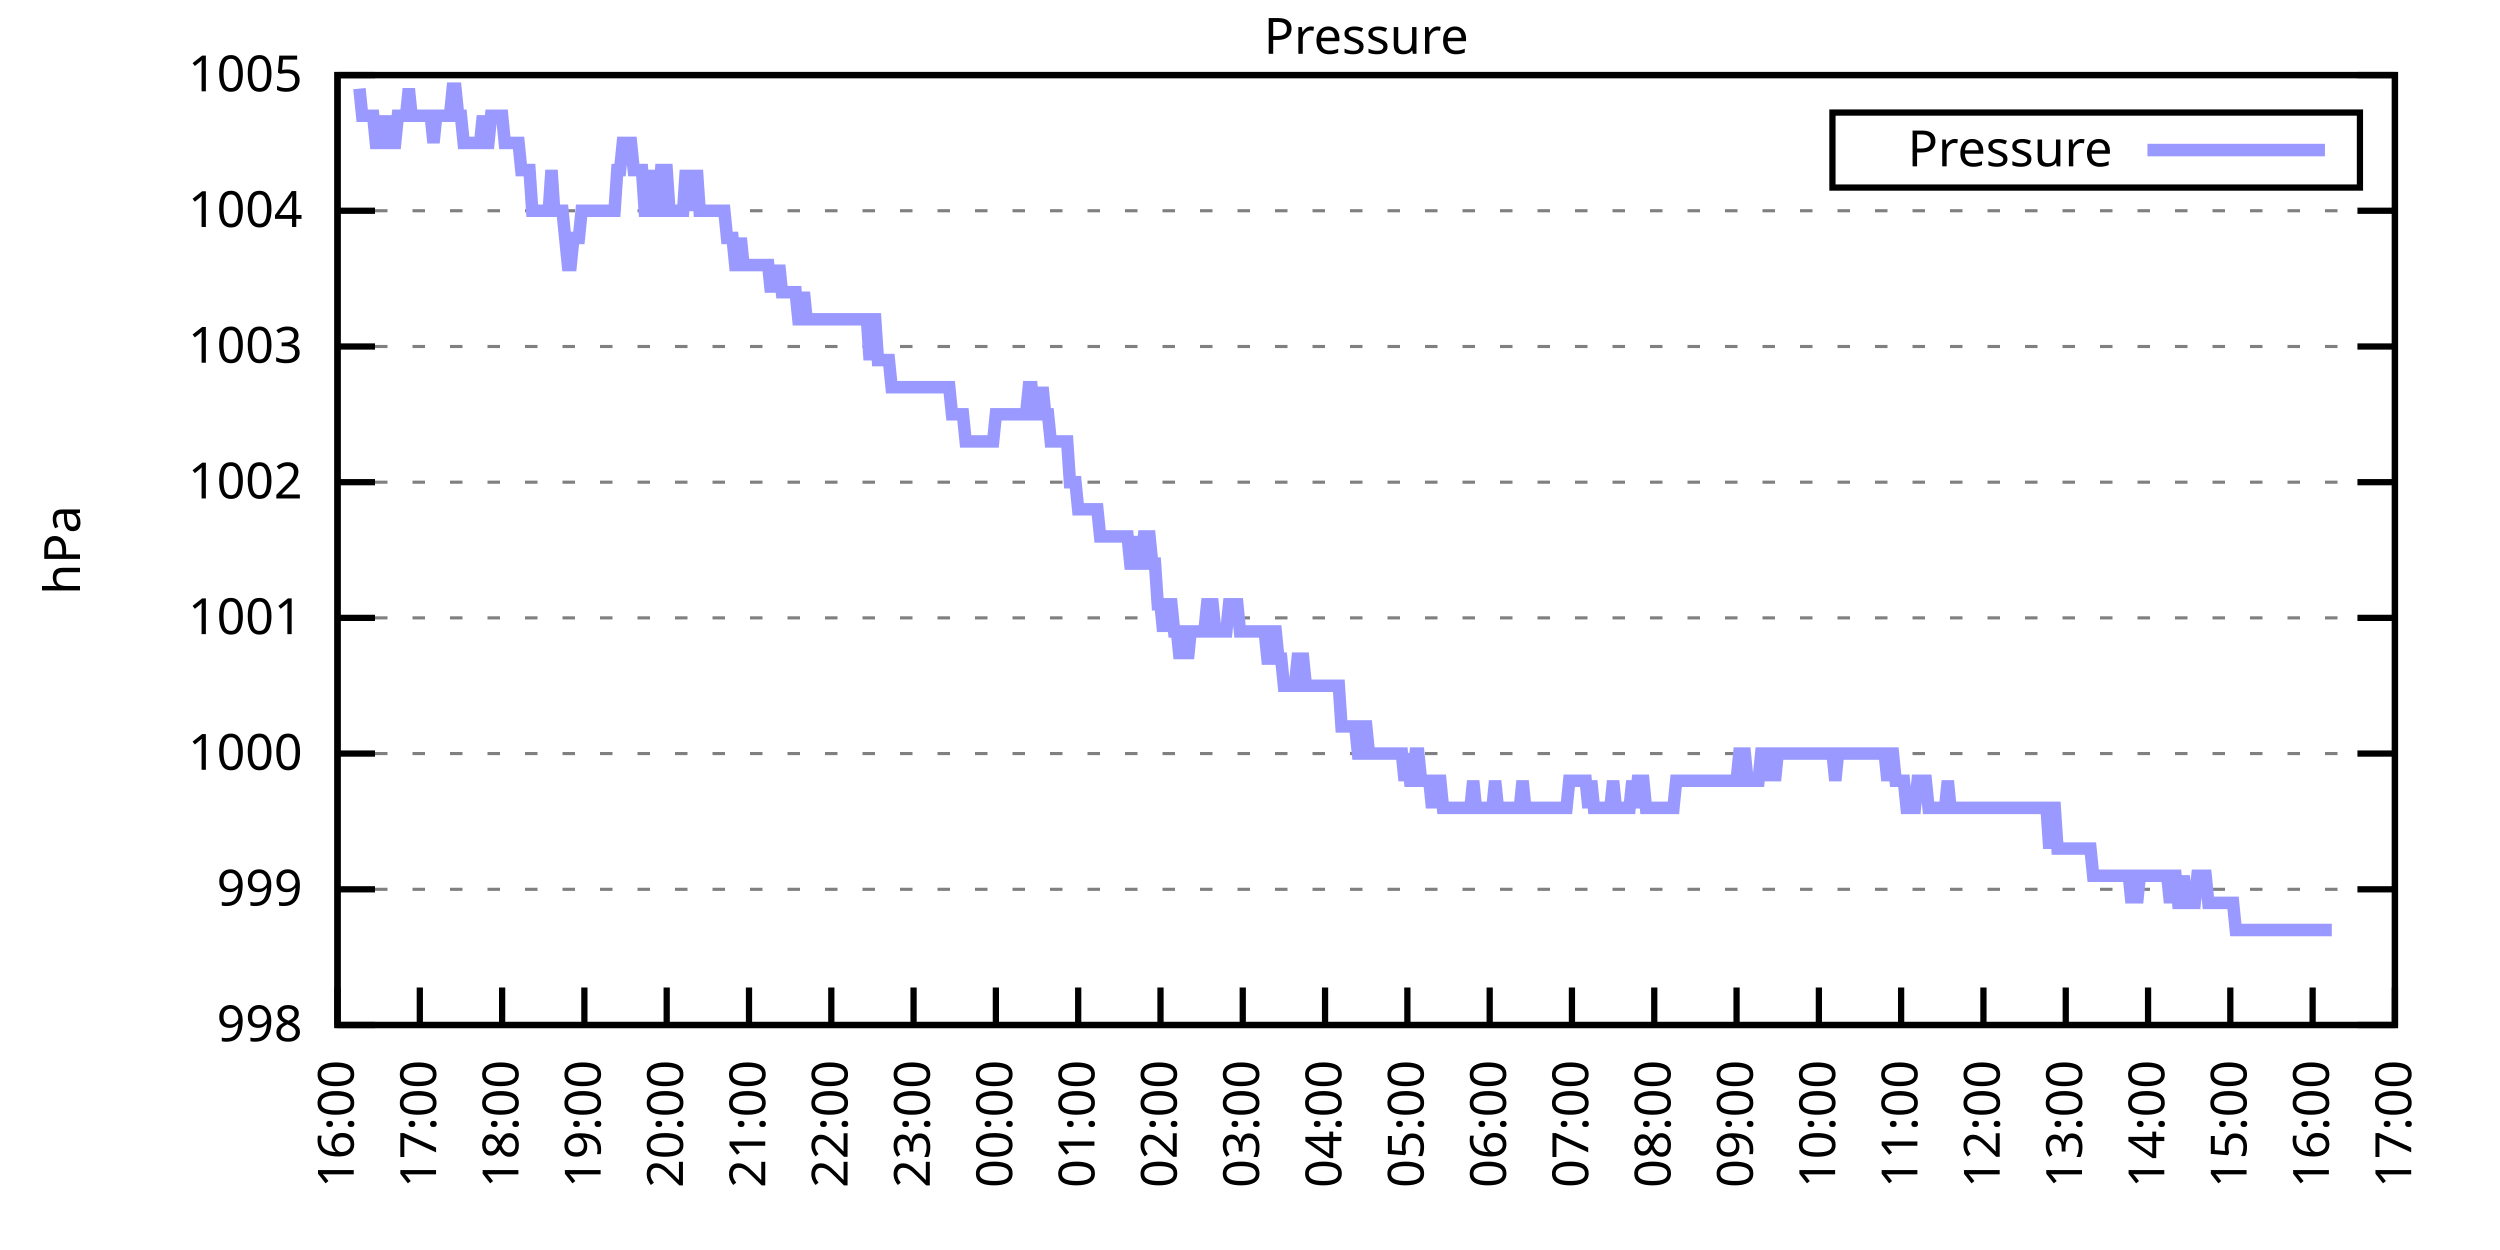
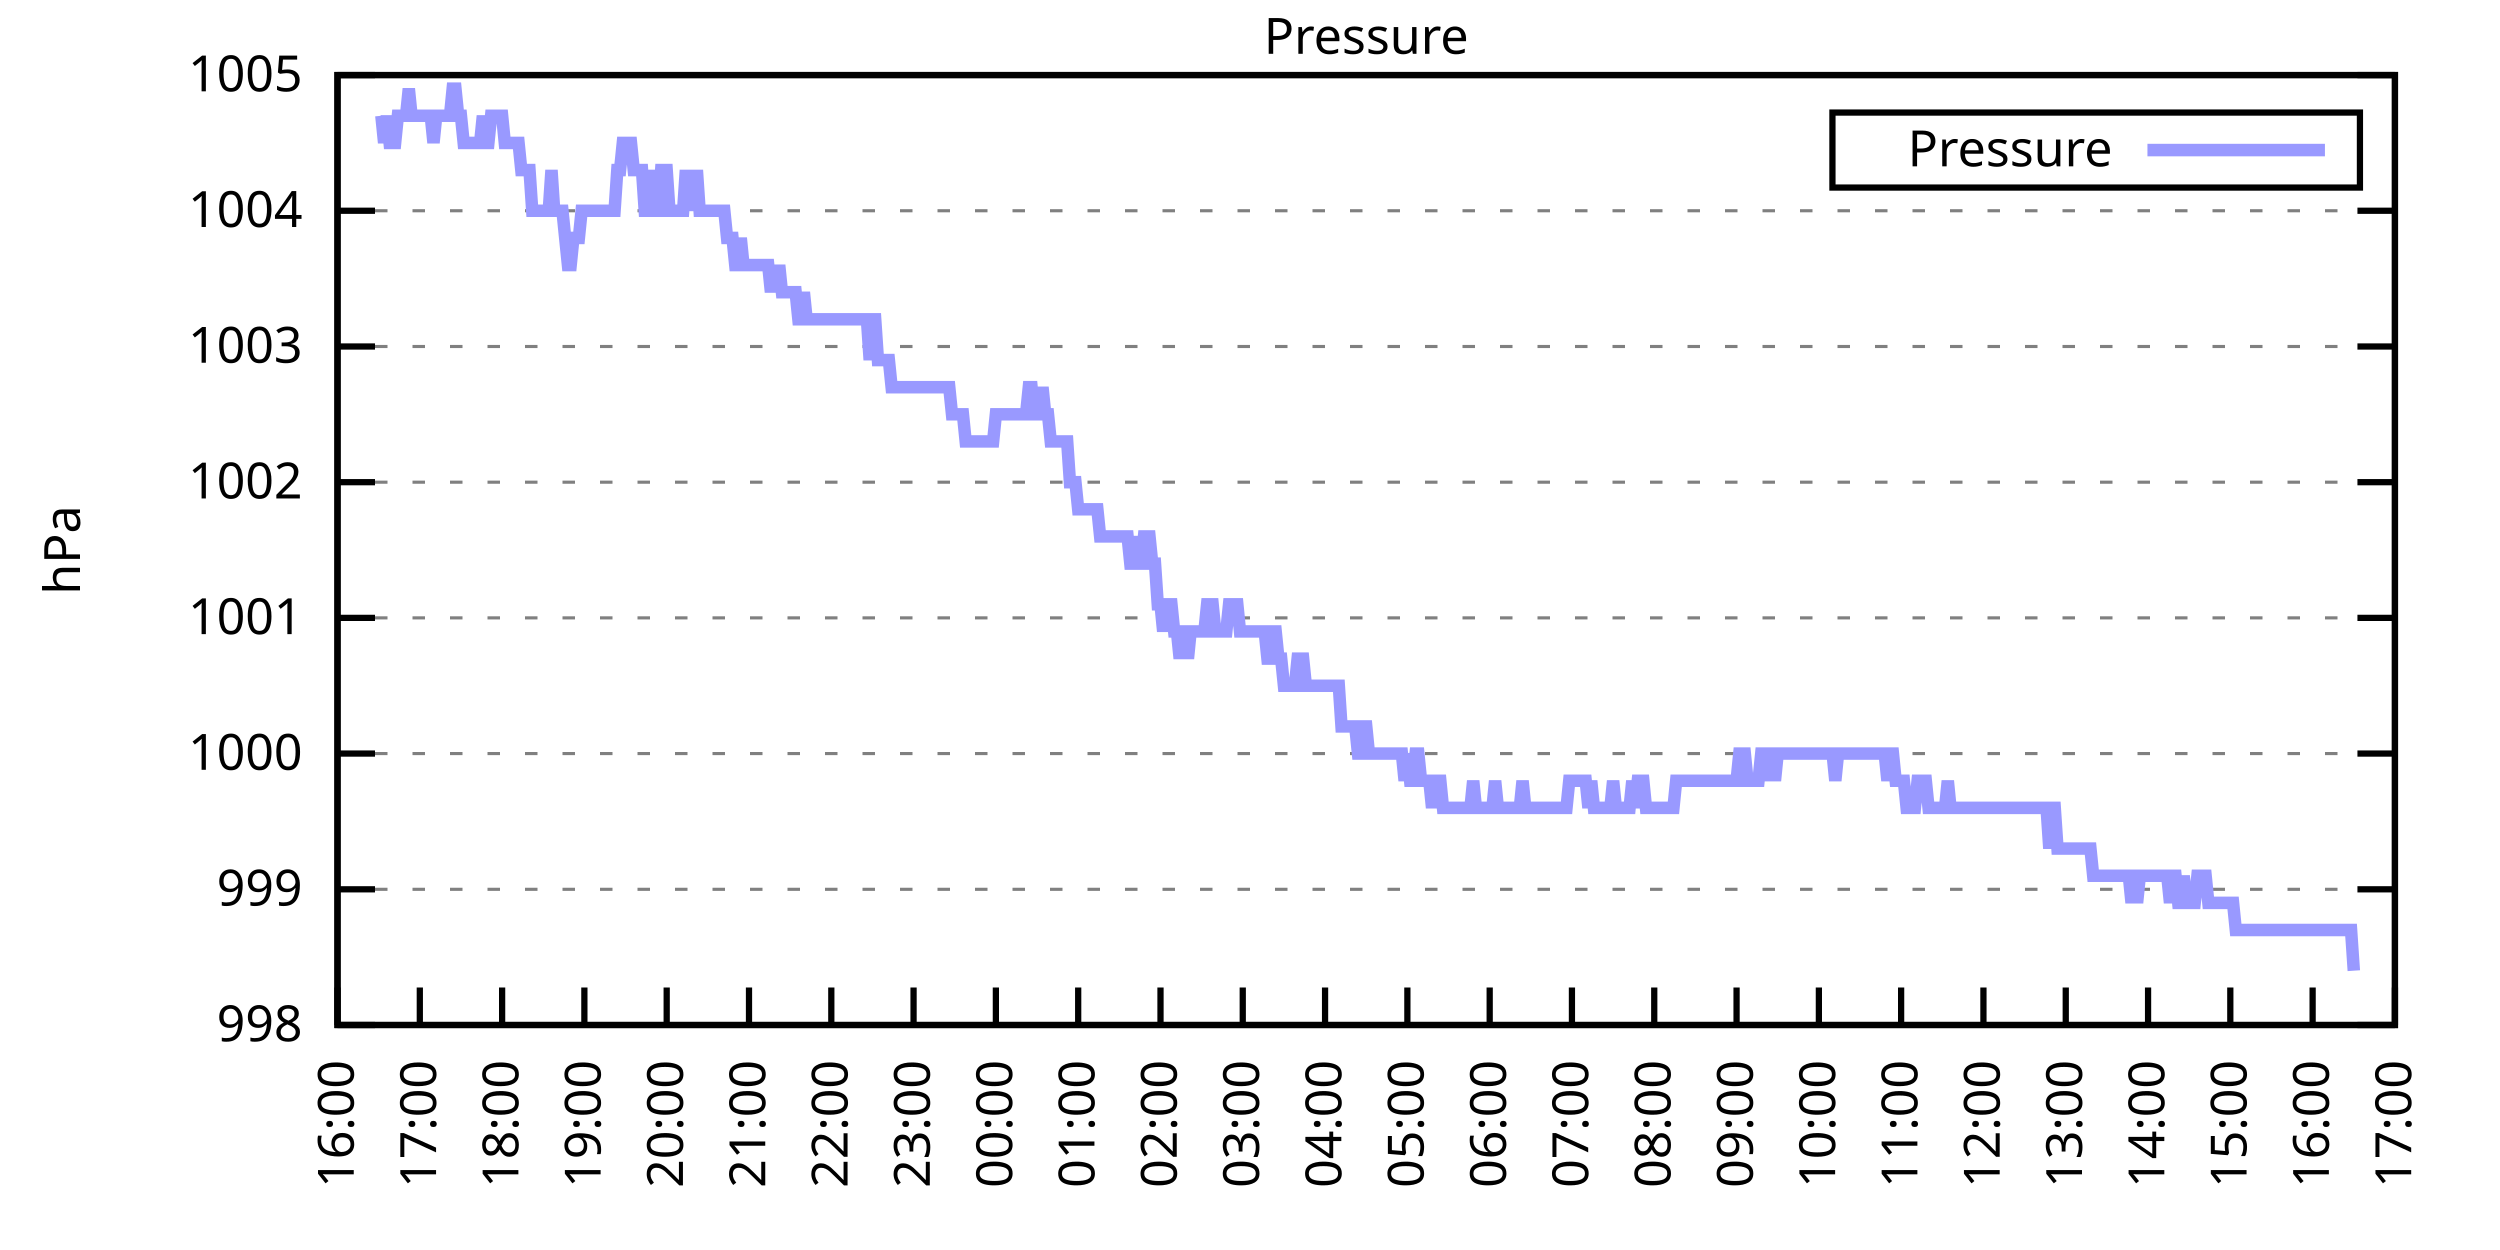
<svg xmlns="http://www.w3.org/2000/svg" xmlns:xlink="http://www.w3.org/1999/xlink" width="400" height="200" viewBox="0 0 400 200">
  <g id="gnuplot_canvas">
    <rect x="0" y="0" width="400" height="200" fill="none" />
    <defs>
      <circle id="gpDot" r="0.5" stroke-width="0.5" stroke="currentColor" />
      <path id="gpPt0" stroke-width="0.333" stroke="currentColor" d="M-1,0 h2 M0,-1 v2" />
      <path id="gpPt1" stroke-width="0.333" stroke="currentColor" d="M-1,-1 L1,1 M1,-1 L-1,1" />
      <path id="gpPt2" stroke-width="0.333" stroke="currentColor" d="M-1,0 L1,0 M0,-1 L0,1 M-1,-1 L1,1 M-1,1 L1,-1" />
      <rect id="gpPt3" stroke-width="0.333" stroke="currentColor" x="-1" y="-1" width="2" height="2" />
      <rect id="gpPt4" stroke-width="0.333" stroke="currentColor" fill="currentColor" x="-1" y="-1" width="2" height="2" />
      <circle id="gpPt5" stroke-width="0.333" stroke="currentColor" cx="0" cy="0" r="1" />
      <use xlink:href="#gpPt5" id="gpPt6" fill="currentColor" stroke="none" />
      <path id="gpPt7" stroke-width="0.333" stroke="currentColor" d="M0,-1.33 L-1.33,0.67 L1.33,0.67 z" />
      <use xlink:href="#gpPt7" id="gpPt8" fill="currentColor" stroke="none" />
      <use xlink:href="#gpPt7" id="gpPt9" stroke="currentColor" transform="rotate(180)" />
      <use xlink:href="#gpPt9" id="gpPt10" fill="currentColor" stroke="none" />
      <use xlink:href="#gpPt3" id="gpPt11" stroke="currentColor" transform="rotate(45)" />
      <use xlink:href="#gpPt11" id="gpPt12" fill="currentColor" stroke="none" />
      <path id="gpPt13" stroke-width="0.333" stroke="currentColor" d="M0,1.330 L1.265,0.411 L0.782,-1.067 L-0.782,-1.076 L-1.265,0.411 z" />
      <use xlink:href="#gpPt13" id="gpPt14" fill="currentColor" stroke="none" />
      <filter id="textbox" filterUnits="objectBoundingBox" x="0" y="0" height="1" width="1">
        <feFlood flood-color="white" flood-opacity="1" result="bgnd" />
        <feComposite in="SourceGraphic" in2="bgnd" operator="atop" />
      </filter>
      <filter id="greybox" filterUnits="objectBoundingBox" x="0" y="0" height="1" width="1">
        <feFlood flood-color="lightgrey" flood-opacity="1" result="grey" />
        <feComposite in="SourceGraphic" in2="grey" operator="atop" />
      </filter>
    </defs>
    <g fill="none" color="white" stroke="currentColor" stroke-width="1.00" stroke-linecap="butt" stroke-linejoin="miter">
</g>
    <g fill="none" color="black" stroke="currentColor" stroke-width="1.00" stroke-linecap="butt" stroke-linejoin="miter">
      <g stroke="none" shape-rendering="crispEdges">
        <polygon fill="rgb(255, 255, 255)" points="54.00,164.00 383.18,164.00 383.18,12.02 54.00,12.02 " />
      </g>
    </g>
    <g fill="none" color="black" stroke="currentColor" stroke-width="1.00" stroke-linecap="butt" stroke-linejoin="miter">
</g>
    <g fill="none" color="black" stroke="black" stroke-width="0.50" stroke-linecap="butt" stroke-linejoin="miter">
</g>
    <g fill="none" color="gray" stroke="currentColor" stroke-width="0.50" stroke-linecap="butt" stroke-linejoin="miter">
      <path stroke="gray" stroke-dasharray="2,4" class="gridline" d="M54.00,164.00 L383.19,164.00  " />
    </g>
    <g fill="none" color="gray" stroke="gray" stroke-width="1.00" stroke-linecap="butt" stroke-linejoin="miter">
</g>
    <g fill="none" color="black" stroke="currentColor" stroke-width="1.00" stroke-linecap="butt" stroke-linejoin="miter">
      <path stroke="black" d="M54.00,164.00 L60.00,164.00 M383.19,164.00 L377.19,164.00  " />
      <g transform="translate(48.40,166.60)" stroke="none" fill="black" font-family="Sans" font-size="8.00" text-anchor="end">
        <text>
          <tspan font-family="Sans"> 998</tspan>
        </text>
      </g>
    </g>
    <g fill="none" color="black" stroke="currentColor" stroke-width="1.00" stroke-linecap="butt" stroke-linejoin="miter">
</g>
    <g fill="none" color="black" stroke="black" stroke-width="0.50" stroke-linecap="butt" stroke-linejoin="miter">
</g>
    <g fill="none" color="gray" stroke="currentColor" stroke-width="0.50" stroke-linecap="butt" stroke-linejoin="miter">
      <path stroke="gray" stroke-dasharray="2,4" class="gridline" d="M54.00,142.29 L383.19,142.29  " />
    </g>
    <g fill="none" color="gray" stroke="gray" stroke-width="1.00" stroke-linecap="butt" stroke-linejoin="miter">
</g>
    <g fill="none" color="black" stroke="currentColor" stroke-width="1.00" stroke-linecap="butt" stroke-linejoin="miter">
      <path stroke="black" d="M54.00,142.29 L60.00,142.29 M383.19,142.29 L377.19,142.29  " />
      <g transform="translate(48.40,144.89)" stroke="none" fill="black" font-family="Sans" font-size="8.00" text-anchor="end">
        <text>
          <tspan font-family="Sans"> 999</tspan>
        </text>
      </g>
    </g>
    <g fill="none" color="black" stroke="currentColor" stroke-width="1.00" stroke-linecap="butt" stroke-linejoin="miter">
</g>
    <g fill="none" color="black" stroke="black" stroke-width="0.50" stroke-linecap="butt" stroke-linejoin="miter">
</g>
    <g fill="none" color="gray" stroke="currentColor" stroke-width="0.50" stroke-linecap="butt" stroke-linejoin="miter">
      <path stroke="gray" stroke-dasharray="2,4" class="gridline" d="M54.00,120.57 L383.19,120.57  " />
    </g>
    <g fill="none" color="gray" stroke="gray" stroke-width="1.00" stroke-linecap="butt" stroke-linejoin="miter">
</g>
    <g fill="none" color="black" stroke="currentColor" stroke-width="1.00" stroke-linecap="butt" stroke-linejoin="miter">
      <path stroke="black" d="M54.00,120.57 L60.00,120.57 M383.19,120.57 L377.19,120.57  " />
      <g transform="translate(48.40,123.17)" stroke="none" fill="black" font-family="Sans" font-size="8.00" text-anchor="end">
        <text>
          <tspan font-family="Sans"> 1000</tspan>
        </text>
      </g>
    </g>
    <g fill="none" color="black" stroke="currentColor" stroke-width="1.00" stroke-linecap="butt" stroke-linejoin="miter">
</g>
    <g fill="none" color="black" stroke="black" stroke-width="0.50" stroke-linecap="butt" stroke-linejoin="miter">
</g>
    <g fill="none" color="gray" stroke="currentColor" stroke-width="0.50" stroke-linecap="butt" stroke-linejoin="miter">
      <path stroke="gray" stroke-dasharray="2,4" class="gridline" d="M54.00,98.86 L383.19,98.86  " />
    </g>
    <g fill="none" color="gray" stroke="gray" stroke-width="1.00" stroke-linecap="butt" stroke-linejoin="miter">
</g>
    <g fill="none" color="black" stroke="currentColor" stroke-width="1.00" stroke-linecap="butt" stroke-linejoin="miter">
      <path stroke="black" d="M54.00,98.86 L60.00,98.86 M383.19,98.86 L377.19,98.86  " />
      <g transform="translate(48.40,101.46)" stroke="none" fill="black" font-family="Sans" font-size="8.00" text-anchor="end">
        <text>
          <tspan font-family="Sans"> 1001</tspan>
        </text>
      </g>
    </g>
    <g fill="none" color="black" stroke="currentColor" stroke-width="1.00" stroke-linecap="butt" stroke-linejoin="miter">
</g>
    <g fill="none" color="black" stroke="black" stroke-width="0.50" stroke-linecap="butt" stroke-linejoin="miter">
</g>
    <g fill="none" color="gray" stroke="currentColor" stroke-width="0.50" stroke-linecap="butt" stroke-linejoin="miter">
      <path stroke="gray" stroke-dasharray="2,4" class="gridline" d="M54.00,77.15 L383.19,77.15  " />
    </g>
    <g fill="none" color="gray" stroke="gray" stroke-width="1.00" stroke-linecap="butt" stroke-linejoin="miter">
</g>
    <g fill="none" color="black" stroke="currentColor" stroke-width="1.00" stroke-linecap="butt" stroke-linejoin="miter">
      <path stroke="black" d="M54.00,77.15 L60.00,77.15 M383.19,77.15 L377.19,77.15  " />
      <g transform="translate(48.40,79.75)" stroke="none" fill="black" font-family="Sans" font-size="8.00" text-anchor="end">
        <text>
          <tspan font-family="Sans"> 1002</tspan>
        </text>
      </g>
    </g>
    <g fill="none" color="black" stroke="currentColor" stroke-width="1.00" stroke-linecap="butt" stroke-linejoin="miter">
</g>
    <g fill="none" color="black" stroke="black" stroke-width="0.50" stroke-linecap="butt" stroke-linejoin="miter">
</g>
    <g fill="none" color="gray" stroke="currentColor" stroke-width="0.50" stroke-linecap="butt" stroke-linejoin="miter">
      <path stroke="gray" stroke-dasharray="2,4" class="gridline" d="M54.00,55.44 L383.19,55.44  " />
    </g>
    <g fill="none" color="gray" stroke="gray" stroke-width="1.00" stroke-linecap="butt" stroke-linejoin="miter">
</g>
    <g fill="none" color="black" stroke="currentColor" stroke-width="1.00" stroke-linecap="butt" stroke-linejoin="miter">
      <path stroke="black" d="M54.00,55.44 L60.00,55.44 M383.19,55.44 L377.19,55.44  " />
      <g transform="translate(48.40,58.04)" stroke="none" fill="black" font-family="Sans" font-size="8.00" text-anchor="end">
        <text>
          <tspan font-family="Sans"> 1003</tspan>
        </text>
      </g>
    </g>
    <g fill="none" color="black" stroke="currentColor" stroke-width="1.00" stroke-linecap="butt" stroke-linejoin="miter">
</g>
    <g fill="none" color="black" stroke="black" stroke-width="0.50" stroke-linecap="butt" stroke-linejoin="miter">
</g>
    <g fill="none" color="gray" stroke="currentColor" stroke-width="0.50" stroke-linecap="butt" stroke-linejoin="miter">
      <path stroke="gray" stroke-dasharray="2,4" class="gridline" d="M54.00,33.72 L383.19,33.72  " />
    </g>
    <g fill="none" color="gray" stroke="gray" stroke-width="1.00" stroke-linecap="butt" stroke-linejoin="miter">
</g>
    <g fill="none" color="black" stroke="currentColor" stroke-width="1.00" stroke-linecap="butt" stroke-linejoin="miter">
      <path stroke="black" d="M54.00,33.72 L60.00,33.72 M383.19,33.72 L377.19,33.72  " />
      <g transform="translate(48.40,36.32)" stroke="none" fill="black" font-family="Sans" font-size="8.00" text-anchor="end">
        <text>
          <tspan font-family="Sans"> 1004</tspan>
        </text>
      </g>
    </g>
    <g fill="none" color="black" stroke="currentColor" stroke-width="1.00" stroke-linecap="butt" stroke-linejoin="miter">
</g>
    <g fill="none" color="black" stroke="black" stroke-width="0.50" stroke-linecap="butt" stroke-linejoin="miter">
</g>
    <g fill="none" color="gray" stroke="currentColor" stroke-width="0.50" stroke-linecap="butt" stroke-linejoin="miter">
      <path stroke="gray" stroke-dasharray="2,4" class="gridline" d="M54.00,12.01 L383.19,12.01  " />
    </g>
    <g fill="none" color="gray" stroke="gray" stroke-width="1.00" stroke-linecap="butt" stroke-linejoin="miter">
</g>
    <g fill="none" color="black" stroke="currentColor" stroke-width="1.00" stroke-linecap="butt" stroke-linejoin="miter">
      <path stroke="black" d="M54.00,12.01 L60.00,12.01 M383.19,12.01 L377.19,12.01  " />
      <g transform="translate(48.40,14.61)" stroke="none" fill="black" font-family="Sans" font-size="8.00" text-anchor="end">
        <text>
          <tspan font-family="Sans"> 1005</tspan>
        </text>
      </g>
    </g>
    <g fill="none" color="black" stroke="currentColor" stroke-width="1.00" stroke-linecap="butt" stroke-linejoin="miter">
      <path stroke="black" d="M54.00,164.00 L54.00,158.00  " />
      <g transform="translate(56.60,169.60) rotate(270.00)" stroke="none" fill="black" font-family="Sans" font-size="8.00" text-anchor="end">
        <text>
          <tspan font-family="Sans">16:00</tspan>
        </text>
      </g>
    </g>
    <g fill="none" color="black" stroke="currentColor" stroke-width="1.00" stroke-linecap="butt" stroke-linejoin="miter">
      <path stroke="black" d="M67.17,164.00 L67.17,158.00  " />
      <g transform="translate(69.77,169.60) rotate(270.00)" stroke="none" fill="black" font-family="Sans" font-size="8.00" text-anchor="end">
        <text>
          <tspan font-family="Sans">17:00</tspan>
        </text>
      </g>
    </g>
    <g fill="none" color="black" stroke="currentColor" stroke-width="1.00" stroke-linecap="butt" stroke-linejoin="miter">
      <path stroke="black" d="M80.34,164.00 L80.34,158.00  " />
      <g transform="translate(82.94,169.60) rotate(270.00)" stroke="none" fill="black" font-family="Sans" font-size="8.00" text-anchor="end">
        <text>
          <tspan font-family="Sans">18:00</tspan>
        </text>
      </g>
    </g>
    <g fill="none" color="black" stroke="currentColor" stroke-width="1.00" stroke-linecap="butt" stroke-linejoin="miter">
      <path stroke="black" d="M93.50,164.00 L93.50,158.00  " />
      <g transform="translate(96.10,169.60) rotate(270.00)" stroke="none" fill="black" font-family="Sans" font-size="8.00" text-anchor="end">
        <text>
          <tspan font-family="Sans">19:00</tspan>
        </text>
      </g>
    </g>
    <g fill="none" color="black" stroke="currentColor" stroke-width="1.00" stroke-linecap="butt" stroke-linejoin="miter">
      <path stroke="black" d="M106.67,164.00 L106.67,158.00  " />
      <g transform="translate(109.27,169.60) rotate(270.00)" stroke="none" fill="black" font-family="Sans" font-size="8.00" text-anchor="end">
        <text>
          <tspan font-family="Sans">20:00</tspan>
        </text>
      </g>
    </g>
    <g fill="none" color="black" stroke="currentColor" stroke-width="1.00" stroke-linecap="butt" stroke-linejoin="miter">
      <path stroke="black" d="M119.84,164.00 L119.84,158.00  " />
      <g transform="translate(122.44,169.60) rotate(270.00)" stroke="none" fill="black" font-family="Sans" font-size="8.00" text-anchor="end">
        <text>
          <tspan font-family="Sans">21:00</tspan>
        </text>
      </g>
    </g>
    <g fill="none" color="black" stroke="currentColor" stroke-width="1.00" stroke-linecap="butt" stroke-linejoin="miter">
      <path stroke="black" d="M133.01,164.00 L133.01,158.00  " />
      <g transform="translate(135.61,169.60) rotate(270.00)" stroke="none" fill="black" font-family="Sans" font-size="8.00" text-anchor="end">
        <text>
          <tspan font-family="Sans">22:00</tspan>
        </text>
      </g>
    </g>
    <g fill="none" color="black" stroke="currentColor" stroke-width="1.00" stroke-linecap="butt" stroke-linejoin="miter">
      <path stroke="black" d="M146.17,164.00 L146.17,158.00  " />
      <g transform="translate(148.77,169.60) rotate(270.00)" stroke="none" fill="black" font-family="Sans" font-size="8.00" text-anchor="end">
        <text>
          <tspan font-family="Sans">23:00</tspan>
        </text>
      </g>
    </g>
    <g fill="none" color="black" stroke="currentColor" stroke-width="1.00" stroke-linecap="butt" stroke-linejoin="miter">
      <path stroke="black" d="M159.34,164.00 L159.34,158.00  " />
      <g transform="translate(161.94,169.60) rotate(270.00)" stroke="none" fill="black" font-family="Sans" font-size="8.00" text-anchor="end">
        <text>
          <tspan font-family="Sans">00:00</tspan>
        </text>
      </g>
    </g>
    <g fill="none" color="black" stroke="currentColor" stroke-width="1.00" stroke-linecap="butt" stroke-linejoin="miter">
      <path stroke="black" d="M172.51,164.00 L172.51,158.00  " />
      <g transform="translate(175.11,169.60) rotate(270.00)" stroke="none" fill="black" font-family="Sans" font-size="8.00" text-anchor="end">
        <text>
          <tspan font-family="Sans">01:00</tspan>
        </text>
      </g>
    </g>
    <g fill="none" color="black" stroke="currentColor" stroke-width="1.00" stroke-linecap="butt" stroke-linejoin="miter">
      <path stroke="black" d="M185.68,164.00 L185.68,158.00  " />
      <g transform="translate(188.28,169.60) rotate(270.00)" stroke="none" fill="black" font-family="Sans" font-size="8.00" text-anchor="end">
        <text>
          <tspan font-family="Sans">02:00</tspan>
        </text>
      </g>
    </g>
    <g fill="none" color="black" stroke="currentColor" stroke-width="1.00" stroke-linecap="butt" stroke-linejoin="miter">
      <path stroke="black" d="M198.84,164.00 L198.84,158.00  " />
      <g transform="translate(201.44,169.60) rotate(270.00)" stroke="none" fill="black" font-family="Sans" font-size="8.00" text-anchor="end">
        <text>
          <tspan font-family="Sans">03:00</tspan>
        </text>
      </g>
    </g>
    <g fill="none" color="black" stroke="currentColor" stroke-width="1.00" stroke-linecap="butt" stroke-linejoin="miter">
      <path stroke="black" d="M212.01,164.00 L212.01,158.00  " />
      <g transform="translate(214.61,169.60) rotate(270.00)" stroke="none" fill="black" font-family="Sans" font-size="8.00" text-anchor="end">
        <text>
          <tspan font-family="Sans">04:00</tspan>
        </text>
      </g>
    </g>
    <g fill="none" color="black" stroke="currentColor" stroke-width="1.00" stroke-linecap="butt" stroke-linejoin="miter">
      <path stroke="black" d="M225.18,164.00 L225.18,158.00  " />
      <g transform="translate(227.78,169.60) rotate(270.00)" stroke="none" fill="black" font-family="Sans" font-size="8.00" text-anchor="end">
        <text>
          <tspan font-family="Sans">05:00</tspan>
        </text>
      </g>
    </g>
    <g fill="none" color="black" stroke="currentColor" stroke-width="1.00" stroke-linecap="butt" stroke-linejoin="miter">
      <path stroke="black" d="M238.35,164.00 L238.35,158.00  " />
      <g transform="translate(240.95,169.60) rotate(270.00)" stroke="none" fill="black" font-family="Sans" font-size="8.00" text-anchor="end">
        <text>
          <tspan font-family="Sans">06:00</tspan>
        </text>
      </g>
    </g>
    <g fill="none" color="black" stroke="currentColor" stroke-width="1.00" stroke-linecap="butt" stroke-linejoin="miter">
      <path stroke="black" d="M251.51,164.00 L251.51,158.00  " />
      <g transform="translate(254.11,169.60) rotate(270.00)" stroke="none" fill="black" font-family="Sans" font-size="8.00" text-anchor="end">
        <text>
          <tspan font-family="Sans">07:00</tspan>
        </text>
      </g>
    </g>
    <g fill="none" color="black" stroke="currentColor" stroke-width="1.00" stroke-linecap="butt" stroke-linejoin="miter">
      <path stroke="black" d="M264.68,164.00 L264.68,158.00  " />
      <g transform="translate(267.28,169.60) rotate(270.00)" stroke="none" fill="black" font-family="Sans" font-size="8.00" text-anchor="end">
        <text>
          <tspan font-family="Sans">08:00</tspan>
        </text>
      </g>
    </g>
    <g fill="none" color="black" stroke="currentColor" stroke-width="1.00" stroke-linecap="butt" stroke-linejoin="miter">
      <path stroke="black" d="M277.85,164.00 L277.85,158.00  " />
      <g transform="translate(280.45,169.60) rotate(270.00)" stroke="none" fill="black" font-family="Sans" font-size="8.00" text-anchor="end">
        <text>
          <tspan font-family="Sans">09:00</tspan>
        </text>
      </g>
    </g>
    <g fill="none" color="black" stroke="currentColor" stroke-width="1.00" stroke-linecap="butt" stroke-linejoin="miter">
      <path stroke="black" d="M291.02,164.00 L291.02,158.00  " />
      <g transform="translate(293.62,169.60) rotate(270.00)" stroke="none" fill="black" font-family="Sans" font-size="8.00" text-anchor="end">
        <text>
          <tspan font-family="Sans">10:00</tspan>
        </text>
      </g>
    </g>
    <g fill="none" color="black" stroke="currentColor" stroke-width="1.00" stroke-linecap="butt" stroke-linejoin="miter">
      <path stroke="black" d="M304.18,164.00 L304.18,158.00  " />
      <g transform="translate(306.78,169.60) rotate(270.00)" stroke="none" fill="black" font-family="Sans" font-size="8.00" text-anchor="end">
        <text>
          <tspan font-family="Sans">11:00</tspan>
        </text>
      </g>
    </g>
    <g fill="none" color="black" stroke="currentColor" stroke-width="1.00" stroke-linecap="butt" stroke-linejoin="miter">
      <path stroke="black" d="M317.35,164.00 L317.35,158.00  " />
      <g transform="translate(319.95,169.60) rotate(270.00)" stroke="none" fill="black" font-family="Sans" font-size="8.00" text-anchor="end">
        <text>
          <tspan font-family="Sans">12:00</tspan>
        </text>
      </g>
    </g>
    <g fill="none" color="black" stroke="currentColor" stroke-width="1.00" stroke-linecap="butt" stroke-linejoin="miter">
      <path stroke="black" d="M330.52,164.00 L330.52,158.00  " />
      <g transform="translate(333.12,169.60) rotate(270.00)" stroke="none" fill="black" font-family="Sans" font-size="8.00" text-anchor="end">
        <text>
          <tspan font-family="Sans">13:00</tspan>
        </text>
      </g>
    </g>
    <g fill="none" color="black" stroke="currentColor" stroke-width="1.00" stroke-linecap="butt" stroke-linejoin="miter">
      <path stroke="black" d="M343.69,164.00 L343.69,158.00  " />
      <g transform="translate(346.29,169.60) rotate(270.00)" stroke="none" fill="black" font-family="Sans" font-size="8.00" text-anchor="end">
        <text>
          <tspan font-family="Sans">14:00</tspan>
        </text>
      </g>
    </g>
    <g fill="none" color="black" stroke="currentColor" stroke-width="1.00" stroke-linecap="butt" stroke-linejoin="miter">
      <path stroke="black" d="M356.85,164.00 L356.85,158.00  " />
      <g transform="translate(359.45,169.60) rotate(270.00)" stroke="none" fill="black" font-family="Sans" font-size="8.00" text-anchor="end">
        <text>
          <tspan font-family="Sans">15:00</tspan>
        </text>
      </g>
    </g>
    <g fill="none" color="black" stroke="currentColor" stroke-width="1.00" stroke-linecap="butt" stroke-linejoin="miter">
      <path stroke="black" d="M370.02,164.00 L370.02,158.00  " />
      <g transform="translate(372.62,169.60) rotate(270.00)" stroke="none" fill="black" font-family="Sans" font-size="8.00" text-anchor="end">
        <text>
          <tspan font-family="Sans">16:00</tspan>
        </text>
      </g>
    </g>
    <g fill="none" color="black" stroke="currentColor" stroke-width="1.00" stroke-linecap="butt" stroke-linejoin="miter">
      <path stroke="black" d="M383.19,164.00 L383.19,158.00  " />
      <g transform="translate(385.79,169.60) rotate(270.00)" stroke="none" fill="black" font-family="Sans" font-size="8.00" text-anchor="end">
        <text>
          <tspan font-family="Sans">17:00</tspan>
        </text>
      </g>
    </g>
    <g fill="none" color="black" stroke="currentColor" stroke-width="1.00" stroke-linecap="butt" stroke-linejoin="miter">
</g>
    <g fill="none" color="black" stroke="currentColor" stroke-width="1.00" stroke-linecap="butt" stroke-linejoin="miter">
      <path stroke="black" d="M54.00,12.01 L54.00,164.00 L383.19,164.00 L383.19,12.01 L54.00,12.01 Z  " />
    </g>
    <g fill="none" color="black" stroke="currentColor" stroke-width="1.00" stroke-linecap="butt" stroke-linejoin="miter">
</g>
    <g fill="none" color="black" stroke="currentColor" stroke-width="1.00" stroke-linecap="butt" stroke-linejoin="miter">
      <path stroke="black" d="M293.19,30.01 L293.19,18.01 L377.59,18.01 L377.59,30.01 L293.19,30.01 Z  " />
    </g>
    <g id="Pressure_plot_1">
      <g fill="none" color="white" stroke="black" stroke-width="2.00" stroke-linecap="butt" stroke-linejoin="miter">
</g>
      <g fill="none" color="black" stroke="currentColor" stroke-width="2.00" stroke-linecap="butt" stroke-linejoin="miter">
        <g transform="translate(337.99,26.61)" stroke="none" fill="black" font-family="Sans" font-size="8.00" text-anchor="end">
          <text>
            <tspan font-family="Sans">Pressure</tspan>
          </text>
        </g>
      </g>
      <g fill="none" color="black" stroke="currentColor" stroke-width="2.00" stroke-linecap="butt" stroke-linejoin="miter">
-         <path stroke="rgb(153, 153, 255)" d="M343.59,24.01 L371.99,24.01 M57.51,14.18 L57.95,18.52 L58.39,18.52 L58.83,18.52 L59.27,18.52 L59.71,18.52   L60.14,22.87 L60.58,22.87 L61.02,18.52 L61.46,22.87 L61.90,18.52 L62.34,22.87 L62.78,22.87 L63.22,22.87   L63.66,18.52 L64.10,18.52 L64.53,18.52 L64.97,18.52 L65.41,14.18 L65.85,18.52 L66.29,18.52 L66.73,18.52   L67.17,18.52 L67.61,18.52 L68.05,18.52 L68.48,18.52 L68.92,18.52 L69.36,22.87 L69.80,18.52 L70.24,18.52   L70.68,18.52 L71.12,18.52 L71.56,18.52 L72.00,18.52 L72.43,14.18 L72.87,14.18 L73.31,18.52 L73.75,18.52   L74.19,22.87 L74.63,22.87 L75.07,22.87 L75.51,22.87 L75.95,22.87 L76.38,22.87 L76.82,22.87 L77.26,18.52   L77.70,22.87 L78.14,22.87 L78.58,18.52 L79.02,18.52 L79.46,18.52 L79.90,18.52 L80.34,18.52 L80.77,22.87   L81.21,22.87 L81.65,22.87 L82.09,22.87 L82.53,22.87 L82.97,22.87 L83.41,27.21 L83.85,27.21 L84.29,27.21   L84.72,27.21 L85.16,33.72 L85.60,33.72 L86.04,33.72 L86.48,33.72 L86.92,33.72 L87.36,33.72 L87.80,33.72   L88.24,27.21 L88.67,33.72 L89.11,33.72 L89.55,33.72 L89.99,33.72 L90.43,38.07 L90.87,42.41 L91.31,42.41   L91.75,38.07 L92.19,38.07 L92.62,38.07 L93.06,33.72 L93.50,33.72 L93.94,33.72 L94.38,33.72 L94.82,33.72   L95.26,33.72 L95.70,33.72 L96.14,33.72 L96.58,33.72 L97.01,33.72 L97.45,33.72 L97.89,33.72 L98.33,33.72   L98.77,27.21 L99.21,27.21 L99.65,22.87 L100.09,22.87 L100.53,22.87 L100.96,22.87 L101.40,27.21 L101.84,27.21   L102.28,27.21 L102.72,27.21 L103.16,33.72 L103.60,33.72 L104.04,33.72 L104.48,27.21 L104.91,33.72 L105.35,33.72   L105.79,27.21 L106.23,27.21 L106.67,27.21 L107.11,33.72 L107.55,33.72 L107.99,33.72 L108.43,33.72 L108.87,33.72   L109.30,33.72 L109.74,27.21 L110.18,33.72 L110.62,27.21 L111.06,33.72 L111.50,27.21 L111.94,33.72 L112.38,33.72   L112.82,33.72 L113.25,33.72 L113.69,33.72 L114.13,33.72 L114.57,33.72 L115.01,33.72 L115.45,33.72 L115.89,33.72   L116.33,38.07 L116.77,38.07 L117.20,38.07 L117.64,42.41 L118.08,42.41 L118.52,38.07 L118.96,42.41 L119.40,42.41   L119.84,42.41 L120.28,42.41 L120.72,42.41 L121.15,42.41 L121.59,42.41 L122.03,42.41 L122.47,42.41 L122.91,42.41   L123.35,46.75 L123.79,42.41 L124.23,46.75 L124.67,42.41 L125.11,46.75 L125.54,46.75 L125.98,46.75 L126.42,46.75   L126.86,46.75 L127.30,46.75 L127.74,51.09 L128.18,51.09 L128.62,46.75 L129.06,51.09 L129.49,51.09 L129.93,51.09   L130.37,51.09 L130.81,51.09 L131.25,51.09 L131.69,51.09 L132.13,51.09 L132.57,51.09 L133.01,51.09 L133.44,51.09   L133.88,51.09 L134.32,51.09 L134.76,51.09 L135.20,51.09 L135.64,51.09 L136.08,51.09 L136.52,51.09 L136.96,51.09   L137.39,51.09 L137.83,51.09 L138.27,51.09 L138.71,51.09 L139.15,57.61 L139.59,51.09 L140.03,51.09 L140.47,57.61   L140.91,57.61 L141.35,57.61 L141.78,57.61 L142.22,57.61 L142.66,61.95 L143.10,61.95 L143.54,61.95 L143.98,61.95   L144.42,61.95 L144.86,61.95 L145.30,61.95 L145.73,61.95 L146.17,61.95 L146.61,61.95 L147.05,61.95 L147.49,61.95   L147.93,61.95 L148.37,61.95 L148.81,61.95 L149.25,61.95 L149.68,61.95 L150.12,61.95 L150.56,61.95 L151.00,61.95   L151.44,61.95 L151.88,61.95 L152.32,66.29 L152.76,66.29 L153.20,66.29 L153.63,66.29 L154.07,66.29 L154.51,70.63   L154.95,70.63 L155.39,70.63 L155.83,70.63 L156.27,70.63 L156.71,70.63 L157.15,70.63 L157.59,70.63 L158.02,70.63   L158.46,70.63 L158.90,70.63 L159.34,66.29 L159.78,66.29 L160.22,66.29 L160.66,66.29 L161.10,66.29 L161.54,66.29   L161.97,66.29 L162.41,66.29 L162.85,66.29 L163.29,66.29 L163.73,66.29 L164.17,66.29 L164.61,61.95 L165.05,61.95   L165.49,66.29 L165.92,66.29 L166.36,66.29 L166.80,61.95 L167.24,66.29 L167.68,66.29 L168.12,70.63 L168.56,70.63   L169.00,70.63 L169.44,70.63 L169.87,70.63 L170.31,70.63 L170.75,70.63 L171.19,77.15 L171.63,77.15 L172.07,77.15   L172.51,81.49 L172.95,81.49 L173.39,81.49 L173.83,81.49 L174.26,81.49 L174.70,81.49 L175.14,81.49 L175.58,81.49   L176.02,85.83 L176.46,85.83 L176.90,85.83 L177.34,85.83 L177.78,85.83 L178.21,85.83 L178.65,85.83 L179.09,85.83   L179.53,85.83 L179.97,85.83 L180.41,85.83 L180.85,90.18 L181.29,90.18 L181.73,85.83 L182.16,90.18 L182.60,90.18   L183.04,85.83 L183.48,85.83 L183.92,85.83 L184.36,90.18 L184.80,90.18 L185.24,96.69 L185.68,96.69 L186.11,101.03   L186.55,96.69 L186.99,96.69 L187.43,96.69 L187.87,101.03 L188.31,101.03 L188.75,105.38 L189.19,101.03 L189.63,101.03   L190.07,105.38 L190.50,101.03 L190.94,101.03 L191.38,101.03 L191.82,101.03 L192.26,101.03 L192.70,101.03 L193.14,96.69   L193.58,96.69 L194.02,96.69 L194.45,101.03 L194.89,101.03 L195.33,101.03 L195.77,101.03 L196.21,101.03 L196.65,96.69   L197.09,96.69 L197.53,96.69 L197.97,96.69 L198.40,101.03 L198.84,101.03 L199.28,101.03 L199.72,101.03 L200.16,101.03   L200.60,101.03 L201.04,101.03 L201.48,101.03 L201.92,101.03 L202.35,101.03 L202.79,105.38 L203.23,105.38 L203.67,101.03   L204.11,101.03 L204.55,105.38 L204.99,105.38 L205.43,109.72 L205.87,109.72 L206.31,109.72 L206.74,109.72 L207.18,109.72   L207.62,105.38 L208.06,105.38 L208.50,105.38 L208.94,109.72 L209.38,109.72 L209.82,109.72 L210.26,109.72 L210.69,109.72   L211.13,109.72 L211.57,109.72 L212.01,109.72 L212.45,109.72 L212.89,109.72 L213.33,109.72 L213.77,109.72 L214.21,109.72   L214.64,116.23 L215.08,116.23 L215.52,116.23 L215.96,116.23 L216.40,116.23 L216.84,116.23 L217.28,120.57 L217.72,120.57   L218.16,116.23 L218.60,116.23 L219.03,120.57 L219.47,120.57 L219.91,120.57 L220.35,120.57 L220.79,120.57 L221.23,120.57   L221.67,120.57 L222.11,120.57 L222.55,120.57 L222.98,120.57 L223.42,120.57 L223.86,120.57 L224.30,120.57 L224.74,124.92   L225.18,120.57 L225.62,124.92 L226.06,124.92 L226.50,120.57 L226.93,120.57 L227.37,124.92 L227.81,124.92 L228.25,124.92   L228.69,124.92 L229.13,129.26 L229.57,124.92 L230.01,124.92 L230.45,124.92 L230.88,129.26 L231.32,129.26 L231.76,129.26   L232.20,129.26 L232.64,129.26 L233.08,129.26 L233.52,129.26 L233.96,129.26 L234.40,129.26 L234.84,129.26 L235.27,129.26   L235.71,124.92 L236.15,129.26 L236.59,129.26 L237.03,129.26 L237.47,129.26 L237.91,129.26 L238.35,129.26 L238.79,129.26   L239.22,124.92 L239.66,129.26 L240.10,129.26 L240.54,129.26 L240.98,129.26 L241.42,129.26 L241.86,129.26 L242.30,129.26   L242.74,129.26 L243.17,129.26 L243.61,124.92 L244.05,129.26 L244.49,129.26 L244.93,129.26 L245.37,129.26 L245.81,129.26   L246.25,129.26 L246.69,129.26 L247.12,129.26 L247.56,129.26 L248.00,129.26 L248.44,129.26 L248.88,129.26 L249.32,129.26   L249.76,129.26 L250.20,129.26 L250.64,129.26 L251.08,124.92 L251.51,124.92 L251.95,124.92 L252.39,124.92 L252.83,124.92   L253.27,124.92 L253.71,124.92 L254.15,129.26 L254.59,124.92 L255.03,129.26 L255.46,129.26 L255.90,129.26 L256.34,129.26   L256.78,129.26 L257.22,129.26 L257.66,129.26 L258.10,124.92 L258.54,129.26 L258.98,129.26 L259.41,129.26 L259.85,129.26   L260.29,129.26 L260.73,129.26 L261.17,124.92 L261.61,129.26 L262.05,124.92 L262.49,124.92 L262.93,124.92 L263.36,129.26   L263.80,129.26 L264.24,129.26 L264.68,129.26 L265.12,129.26 L265.56,129.26 L266.00,129.26 L266.44,129.26 L266.88,129.26   L267.32,129.26 L267.75,129.26 L268.19,124.92 L268.63,124.92 L269.07,124.92 L269.51,124.92 L269.95,124.92 L270.39,124.92   L270.83,124.92 L271.27,124.92 L271.70,124.92 L272.14,124.92 L272.58,124.92 L273.02,124.92 L273.46,124.92 L273.90,124.92   L274.34,124.92 L274.78,124.92 L275.22,124.92 L275.65,124.92 L276.09,124.92 L276.53,124.92 L276.97,124.92 L277.41,124.92   L277.85,124.92 L278.29,120.57 L278.73,120.57 L279.17,120.57 L279.60,124.92 L280.04,124.92 L280.48,124.92 L280.92,124.92   L281.36,124.92 L281.80,120.57 L282.24,120.57 L282.68,120.57 L283.12,124.92 L283.56,120.57 L283.99,124.92 L284.43,120.57   L284.87,120.57 L285.31,120.57 L285.75,120.57 L286.19,120.57 L286.63,120.57 L287.07,120.57 L287.51,120.57 L287.94,120.57   L288.38,120.57 L288.82,120.57 L289.26,120.57 L289.70,120.57 L290.14,120.57 L290.58,120.57 L291.02,120.57 L291.46,120.57   L291.89,120.57 L292.33,120.57 L292.77,120.57 L293.21,120.57 L293.65,124.92 L294.09,120.57 L294.53,120.57 L294.97,120.57   L295.41,120.57 L295.84,120.57 L296.28,120.57 L296.72,120.57 L297.16,120.57 L297.60,120.57 L298.04,120.57 L298.48,120.57   L298.92,120.57 L299.36,120.57 L299.80,120.57 L300.23,120.57 L300.67,120.57 L301.11,120.57 L301.55,120.57 L301.99,124.92   L302.43,120.57 L302.87,120.57 L303.31,124.92 L303.75,124.92 L304.18,124.92 L304.62,124.92 L305.06,129.26 L305.50,129.26   L305.94,129.26 L306.38,129.26 L306.82,124.92 L307.26,124.92 L307.70,124.92 L308.13,124.92 L308.57,129.26 L309.01,129.26   L309.45,129.26 L309.89,129.26 L310.33,129.26 L310.77,129.26 L311.21,129.26 L311.65,124.92 L312.08,129.26 L312.52,129.26   L312.96,129.26 L313.40,129.26 L313.84,129.26 L314.28,129.26 L314.72,129.26 L315.16,129.26 L315.60,129.26 L316.04,129.26   L316.47,129.26 L316.91,129.26 L317.35,129.26 L317.79,129.26 L318.23,129.26 L318.67,129.26 L319.11,129.26 L319.55,129.26   L319.99,129.26 L320.42,129.26 L320.86,129.26 L321.30,129.26 L321.74,129.26 L322.18,129.26 L322.62,129.26 L323.06,129.26   L323.50,129.26 L323.94,129.26 L324.37,129.26 L324.81,129.26 L325.25,129.26 L325.69,129.26 L326.13,129.26 L326.57,129.26   L327.01,129.26 L327.45,129.26 L327.89,135.77 L328.33,129.26 L328.76,129.26 L329.20,135.77 L329.64,135.77 L330.08,135.77   L330.52,135.77 L330.96,135.77 L331.40,135.77 L331.84,135.77 L332.28,135.77 L332.71,135.77 L333.15,135.77 L333.59,135.77   L334.03,135.77 L334.47,135.77 L334.91,140.12 L335.35,140.12 L335.79,140.12 L336.23,140.12 L336.66,140.12 L337.10,140.12   L337.54,140.12 L337.98,140.12 L338.42,140.12 L338.86,140.12 L339.30,140.12 L339.74,140.12 L340.18,140.12 L340.61,140.12   L341.05,144.46 L341.49,140.12 L341.93,144.46 L342.37,140.12 L342.81,140.12 L343.25,140.12 L343.69,140.12 L344.13,140.12   L344.57,140.12 L345.00,140.12 L345.44,140.12 L345.88,140.12 L346.32,140.12 L346.76,140.12 L347.20,144.46 L347.64,140.12   L348.08,140.12 L348.52,144.46 L348.95,144.46 L349.39,140.12 L349.83,144.46 L350.27,144.46 L350.71,144.46 L351.15,144.46   L351.59,140.12 L352.03,140.12 L352.47,140.12 L352.90,140.12 L353.34,144.46 L353.78,144.46 L354.22,144.46 L354.66,144.46   L355.10,144.46 L355.54,144.46 L355.98,144.46 L356.42,144.46 L356.85,144.46 L357.29,144.46 L357.73,148.80 L358.17,148.80   L358.61,148.80 L359.05,148.80 L359.49,148.80 L359.93,148.80 L360.37,148.80 L360.81,148.80 L361.24,148.80 L361.68,148.80   L362.12,148.80 L362.56,148.80 L363.00,148.80 L363.44,148.80 L363.88,148.80 L364.32,148.80 L364.76,148.80 L365.19,148.80   L365.63,148.80 L366.07,148.80 L366.51,148.80 L366.95,148.80 L367.39,148.80 L367.83,148.80 L368.27,148.80 L368.71,148.80   L369.14,148.80 L369.58,148.80 L370.02,148.80 L370.46,148.80 L370.90,148.80 L371.34,148.80 L371.78,148.80 L372.22,148.80   L372.66,148.80 L373.09,148.80  " />
+         <path stroke="rgb(153, 153, 255)" d="M343.59,24.01 L371.99,24.01 M61.02,18.52 L61.46,22.87 L61.90,18.52 L62.34,22.87 L62.78,22.87 L63.22,22.87   L63.66,18.52 L64.10,18.52 L64.53,18.52 L64.97,18.52 L65.41,14.18 L65.85,18.52 L66.29,18.52 L66.73,18.52   L67.17,18.52 L67.61,18.52 L68.05,18.52 L68.48,18.52 L68.92,18.52 L69.36,22.87 L69.80,18.52 L70.24,18.52   L70.68,18.52 L71.12,18.52 L71.56,18.52 L72.00,18.52 L72.43,14.18 L72.87,14.18 L73.31,18.52 L73.75,18.52   L74.19,22.87 L74.63,22.87 L75.07,22.87 L75.51,22.87 L75.95,22.87 L76.38,22.87 L76.82,22.87 L77.26,18.52   L77.70,22.87 L78.14,22.87 L78.58,18.52 L79.02,18.52 L79.46,18.52 L79.90,18.52 L80.34,18.52 L80.77,22.87   L81.21,22.87 L81.65,22.87 L82.09,22.87 L82.53,22.87 L82.97,22.87 L83.41,27.21 L83.85,27.21 L84.29,27.21   L84.72,27.21 L85.16,33.72 L85.60,33.72 L86.04,33.72 L86.48,33.72 L86.92,33.72 L87.36,33.72 L87.80,33.72   L88.24,27.21 L88.67,33.72 L89.11,33.72 L89.55,33.72 L89.99,33.72 L90.43,38.07 L90.87,42.41 L91.31,42.41   L91.75,38.07 L92.19,38.07 L92.62,38.07 L93.06,33.72 L93.50,33.72 L93.94,33.72 L94.38,33.72 L94.82,33.72   L95.26,33.72 L95.70,33.72 L96.14,33.72 L96.58,33.72 L97.01,33.72 L97.45,33.72 L97.89,33.72 L98.33,33.72   L98.77,27.21 L99.21,27.21 L99.65,22.87 L100.09,22.87 L100.53,22.87 L100.96,22.87 L101.40,27.21 L101.84,27.21   L102.28,27.21 L102.72,27.21 L103.16,33.72 L103.60,33.72 L104.04,33.72 L104.48,27.21 L104.91,33.72 L105.35,33.72   L105.79,27.21 L106.23,27.21 L106.67,27.21 L107.11,33.72 L107.55,33.72 L107.99,33.72 L108.43,33.72 L108.87,33.72   L109.30,33.72 L109.74,27.21 L110.18,33.72 L110.62,27.21 L111.06,33.72 L111.50,27.21 L111.94,33.72 L112.38,33.72   L112.82,33.72 L113.25,33.72 L113.69,33.72 L114.13,33.72 L114.57,33.72 L115.01,33.72 L115.45,33.72 L115.89,33.72   L116.33,38.07 L116.77,38.07 L117.20,38.07 L117.64,42.41 L118.08,42.41 L118.52,38.07 L118.96,42.41 L119.40,42.41   L119.84,42.41 L120.28,42.41 L120.72,42.41 L121.15,42.41 L121.59,42.41 L122.03,42.41 L122.47,42.41 L122.91,42.41   L123.35,46.75 L123.79,42.41 L124.23,46.75 L124.67,42.41 L125.11,46.75 L125.54,46.75 L125.98,46.75 L126.42,46.75   L126.86,46.75 L127.30,46.75 L127.74,51.09 L128.18,51.09 L128.62,46.75 L129.06,51.09 L129.49,51.09 L129.93,51.09   L130.37,51.09 L130.81,51.09 L131.25,51.09 L131.69,51.09 L132.13,51.09 L132.57,51.09 L133.01,51.09 L133.44,51.09   L133.88,51.09 L134.32,51.09 L134.76,51.09 L135.20,51.09 L135.64,51.09 L136.08,51.09 L136.52,51.09 L136.96,51.09   L137.39,51.09 L137.83,51.09 L138.27,51.09 L138.71,51.09 L139.15,57.61 L139.59,51.09 L140.03,51.09 L140.47,57.61   L140.91,57.61 L141.35,57.61 L141.78,57.61 L142.22,57.61 L142.66,61.95 L143.10,61.95 L143.54,61.95 L143.98,61.95   L144.42,61.95 L144.86,61.95 L145.30,61.95 L145.73,61.95 L146.17,61.95 L146.61,61.95 L147.05,61.95 L147.49,61.95   L147.93,61.95 L148.37,61.95 L148.81,61.95 L149.25,61.95 L149.68,61.95 L150.12,61.95 L150.56,61.95 L151.00,61.95   L151.44,61.95 L151.88,61.95 L152.32,66.29 L152.76,66.29 L153.20,66.29 L153.63,66.29 L154.07,66.29 L154.51,70.63   L154.95,70.63 L155.39,70.63 L155.83,70.63 L156.27,70.63 L156.71,70.63 L157.15,70.63 L157.59,70.63 L158.02,70.63   L158.46,70.63 L158.90,70.63 L159.34,66.29 L159.78,66.29 L160.22,66.29 L160.66,66.29 L161.10,66.29 L161.54,66.29   L161.97,66.29 L162.41,66.29 L162.85,66.29 L163.29,66.29 L163.73,66.29 L164.17,66.29 L164.61,61.95 L165.05,61.95   L165.49,66.29 L165.92,66.29 L166.36,66.29 L166.80,61.95 L167.24,66.29 L167.68,66.29 L168.12,70.63 L168.56,70.63   L169.00,70.63 L169.44,70.63 L169.87,70.63 L170.31,70.63 L170.75,70.63 L171.19,77.15 L171.63,77.15 L172.07,77.15   L172.51,81.49 L172.95,81.49 L173.39,81.49 L173.83,81.49 L174.26,81.49 L174.70,81.49 L175.14,81.49 L175.58,81.49   L176.02,85.83 L176.46,85.83 L176.90,85.83 L177.34,85.83 L177.78,85.83 L178.21,85.83 L178.65,85.83 L179.09,85.83   L179.53,85.83 L179.97,85.83 L180.41,85.83 L180.85,90.18 L181.29,90.18 L181.73,85.83 L182.16,90.18 L182.60,90.18   L183.04,85.83 L183.48,85.83 L183.92,85.83 L184.36,90.18 L184.80,90.18 L185.24,96.69 L185.68,96.69 L186.11,101.03   L186.55,96.69 L186.99,96.69 L187.43,96.69 L187.87,101.03 L188.31,101.03 L188.75,105.38 L189.19,101.03 L189.63,101.03   L190.07,105.38 L190.50,101.03 L190.94,101.03 L191.38,101.03 L191.82,101.03 L192.26,101.03 L192.70,101.03 L193.14,96.69   L193.58,96.69 L194.02,96.69 L194.45,101.03 L194.89,101.03 L195.33,101.03 L195.77,101.03 L196.21,101.03 L196.65,96.69   L197.09,96.69 L197.53,96.69 L197.97,96.69 L198.40,101.03 L198.84,101.03 L199.28,101.03 L199.72,101.03 L200.16,101.03   L200.60,101.03 L201.04,101.03 L201.48,101.03 L201.92,101.03 L202.35,101.03 L202.79,105.38 L203.23,105.38 L203.67,101.03   L204.11,101.03 L204.55,105.38 L204.99,105.38 L205.43,109.72 L205.87,109.72 L206.31,109.72 L206.74,109.72 L207.18,109.72   L207.62,105.38 L208.06,105.38 L208.50,105.38 L208.94,109.72 L209.38,109.72 L209.82,109.72 L210.26,109.72 L210.69,109.72   L211.13,109.72 L211.57,109.72 L212.01,109.72 L212.45,109.72 L212.89,109.72 L213.33,109.72 L213.77,109.72 L214.21,109.72   L214.64,116.23 L215.08,116.23 L215.52,116.23 L215.96,116.23 L216.40,116.23 L216.84,116.23 L217.28,120.57 L217.72,120.57   L218.16,116.23 L218.60,116.23 L219.03,120.57 L219.47,120.57 L219.91,120.57 L220.35,120.57 L220.79,120.57 L221.23,120.57   L221.67,120.57 L222.11,120.57 L222.55,120.57 L222.98,120.57 L223.42,120.57 L223.86,120.57 L224.30,120.57 L224.74,124.92   L225.18,120.57 L225.62,124.92 L226.06,124.92 L226.50,120.57 L226.93,120.57 L227.37,124.92 L227.81,124.92 L228.25,124.92   L228.69,124.92 L229.13,129.26 L229.57,124.92 L230.01,124.92 L230.45,124.92 L230.88,129.26 L231.32,129.26 L231.76,129.26   L232.20,129.26 L232.64,129.26 L233.08,129.26 L233.52,129.26 L233.96,129.26 L234.40,129.26 L234.84,129.26 L235.27,129.26   L235.71,124.92 L236.15,129.26 L236.59,129.26 L237.03,129.26 L237.47,129.26 L237.91,129.26 L238.35,129.26 L238.79,129.26   L239.22,124.92 L239.66,129.26 L240.10,129.26 L240.54,129.26 L240.98,129.26 L241.42,129.26 L241.86,129.26 L242.30,129.26   L242.74,129.26 L243.17,129.26 L243.61,124.92 L244.05,129.26 L244.49,129.26 L244.93,129.26 L245.37,129.26 L245.81,129.26   L246.25,129.26 L246.69,129.26 L247.12,129.26 L247.56,129.26 L248.00,129.26 L248.44,129.26 L248.88,129.26 L249.32,129.26   L249.76,129.26 L250.20,129.26 L250.64,129.26 L251.08,124.92 L251.51,124.92 L251.95,124.92 L252.39,124.92 L252.83,124.92   L253.27,124.92 L253.71,124.92 L254.15,129.26 L254.59,124.92 L255.03,129.26 L255.46,129.26 L255.90,129.26 L256.34,129.26   L256.78,129.26 L257.22,129.26 L257.66,129.26 L258.10,124.92 L258.54,129.26 L258.98,129.26 L259.41,129.26 L259.85,129.26   L260.29,129.26 L260.73,129.26 L261.17,124.92 L261.61,129.26 L262.05,124.92 L262.49,124.92 L262.93,124.92 L263.36,129.26   L263.80,129.26 L264.24,129.26 L264.68,129.26 L265.12,129.26 L265.56,129.26 L266.00,129.26 L266.44,129.26 L266.88,129.26   L267.32,129.26 L267.75,129.26 L268.19,124.92 L268.63,124.92 L269.07,124.92 L269.51,124.92 L269.95,124.92 L270.39,124.92   L270.83,124.92 L271.27,124.92 L271.70,124.92 L272.14,124.92 L272.58,124.92 L273.02,124.92 L273.46,124.92 L273.90,124.92   L274.34,124.92 L274.78,124.92 L275.22,124.92 L275.65,124.92 L276.09,124.92 L276.53,124.92 L276.97,124.92 L277.41,124.92   L277.85,124.92 L278.29,120.57 L278.73,120.57 L279.17,120.57 L279.60,124.92 L280.04,124.92 L280.48,124.92 L280.92,124.92   L281.36,124.92 L281.80,120.57 L282.24,120.57 L282.68,120.57 L283.12,124.92 L283.56,120.57 L283.99,124.92 L284.43,120.57   L284.87,120.57 L285.31,120.57 L285.75,120.57 L286.19,120.57 L286.63,120.57 L287.07,120.57 L287.51,120.57 L287.94,120.57   L288.38,120.57 L288.82,120.57 L289.26,120.57 L289.70,120.57 L290.14,120.57 L290.58,120.57 L291.02,120.57 L291.46,120.57   L291.89,120.57 L292.33,120.57 L292.77,120.57 L293.21,120.57 L293.65,124.92 L294.09,120.57 L294.53,120.57 L294.97,120.57   L295.41,120.57 L295.84,120.57 L296.28,120.57 L296.72,120.57 L297.16,120.57 L297.60,120.57 L298.04,120.57 L298.48,120.57   L298.92,120.57 L299.36,120.57 L299.80,120.57 L300.23,120.57 L300.67,120.57 L301.11,120.57 L301.55,120.57 L301.99,124.92   L302.43,120.57 L302.87,120.57 L303.31,124.92 L303.75,124.92 L304.18,124.92 L304.62,124.92 L305.06,129.26 L305.50,129.26   L305.94,129.26 L306.38,129.26 L306.82,124.92 L307.26,124.92 L307.70,124.92 L308.13,124.92 L308.57,129.26 L309.01,129.26   L309.45,129.26 L309.89,129.26 L310.33,129.26 L310.77,129.26 L311.21,129.26 L311.65,124.92 L312.08,129.26 L312.52,129.26   L312.96,129.26 L313.40,129.26 L313.84,129.26 L314.28,129.26 L314.72,129.26 L315.16,129.26 L315.60,129.26 L316.04,129.26   L316.47,129.26 L316.91,129.26 L317.35,129.26 L317.79,129.26 L318.23,129.26 L318.67,129.26 L319.11,129.26 L319.55,129.26   L319.99,129.26 L320.42,129.26 L320.86,129.26 L321.30,129.26 L321.74,129.26 L322.18,129.26 L322.62,129.26 L323.06,129.26   L323.50,129.26 L323.94,129.26 L324.37,129.26 L324.81,129.26 L325.25,129.26 L325.69,129.26 L326.13,129.26 L326.57,129.26   L327.01,129.26 L327.45,129.26 L327.89,135.77 L328.33,129.26 L328.76,129.26 L329.20,135.77 L329.64,135.77 L330.08,135.77   L330.52,135.77 L330.96,135.77 L331.40,135.77 L331.84,135.77 L332.28,135.77 L332.71,135.77 L333.15,135.77 L333.59,135.77   L334.03,135.77 L334.47,135.77 L334.91,140.12 L335.35,140.12 L335.79,140.12 L336.23,140.12 L336.66,140.12 L337.10,140.12   L337.54,140.12 L337.98,140.12 L338.42,140.12 L338.86,140.12 L339.30,140.12 L339.74,140.12 L340.18,140.12 L340.61,140.12   L341.05,144.46 L341.49,140.12 L341.93,144.46 L342.37,140.12 L342.81,140.12 L343.25,140.12 L343.69,140.12 L344.13,140.12   L344.57,140.12 L345.00,140.12 L345.44,140.12 L345.88,140.12 L346.32,140.12 L346.76,140.12 L347.20,144.46 L347.64,140.12   L348.08,140.12 L348.52,144.46 L348.95,144.46 L349.39,140.12 L349.83,144.46 L350.27,144.46 L350.71,144.46 L351.15,144.46   L351.59,140.12 L352.03,140.12 L352.47,140.12 L352.90,140.12 L353.34,144.46 L353.78,144.46 L354.22,144.46 L354.66,144.46   L355.10,144.46 L355.54,144.46 L355.98,144.46 L356.42,144.46 L356.85,144.46 L357.29,144.46 L357.73,148.80 L358.17,148.80   L358.61,148.80 L359.05,148.80 L359.49,148.80 L359.93,148.80 L360.37,148.80 L360.81,148.80 L361.24,148.80 L361.68,148.80   L362.12,148.80 L362.56,148.80 L363.00,148.80 L363.44,148.80 L363.88,148.80 L364.32,148.80 L364.76,148.80 L365.19,148.80   L365.63,148.80 L366.07,148.80 L366.51,148.80 L366.95,148.80 L367.39,148.80 L367.83,148.80 L368.27,148.80 L368.71,148.80   L369.14,148.80 L369.58,148.80 L370.02,148.80 L370.46,148.80 L370.90,148.80 L371.34,148.80 L371.78,148.80 L372.22,148.80   L372.66,148.80 L373.09,148.80 L373.53,148.80 L373.97,148.80 L374.41,148.80 L374.85,148.80 L375.29,148.80 L375.73,148.80   L376.17,148.80 L376.61,155.31  " />
      </g>
    </g>
    <g fill="none" color="black" stroke="currentColor" stroke-width="2.00" stroke-linecap="butt" stroke-linejoin="miter">
</g>
    <g fill="none" color="black" stroke="black" stroke-width="1.00" stroke-linecap="butt" stroke-linejoin="miter">
</g>
    <g fill="none" color="black" stroke="currentColor" stroke-width="1.00" stroke-linecap="butt" stroke-linejoin="miter">
      <path stroke="black" d="M54.00,12.01 L54.00,164.00 L383.19,164.00 L383.19,12.01 L54.00,12.01 Z  " />
      <g transform="translate(12.80,88.01) rotate(270.00)" stroke="none" fill="black" font-family="Sans" font-size="8.00" text-anchor="middle">
        <text>
          <tspan font-family="Sans">hPa</tspan>
        </text>
      </g>
    </g>
    <g fill="none" color="black" stroke="currentColor" stroke-width="1.00" stroke-linecap="butt" stroke-linejoin="miter">
</g>
    <g fill="none" color="black" stroke="currentColor" stroke-width="1.00" stroke-linecap="butt" stroke-linejoin="miter">
      <g transform="translate(218.59,8.61)" stroke="none" fill="black" font-family="Sans" font-size="8.00" text-anchor="middle">
        <text>
          <tspan font-family="Sans">Pressure</tspan>
        </text>
      </g>
    </g>
    <g fill="none" color="black" stroke="currentColor" stroke-width="1.00" stroke-linecap="butt" stroke-linejoin="miter">
</g>
  </g>
</svg>
